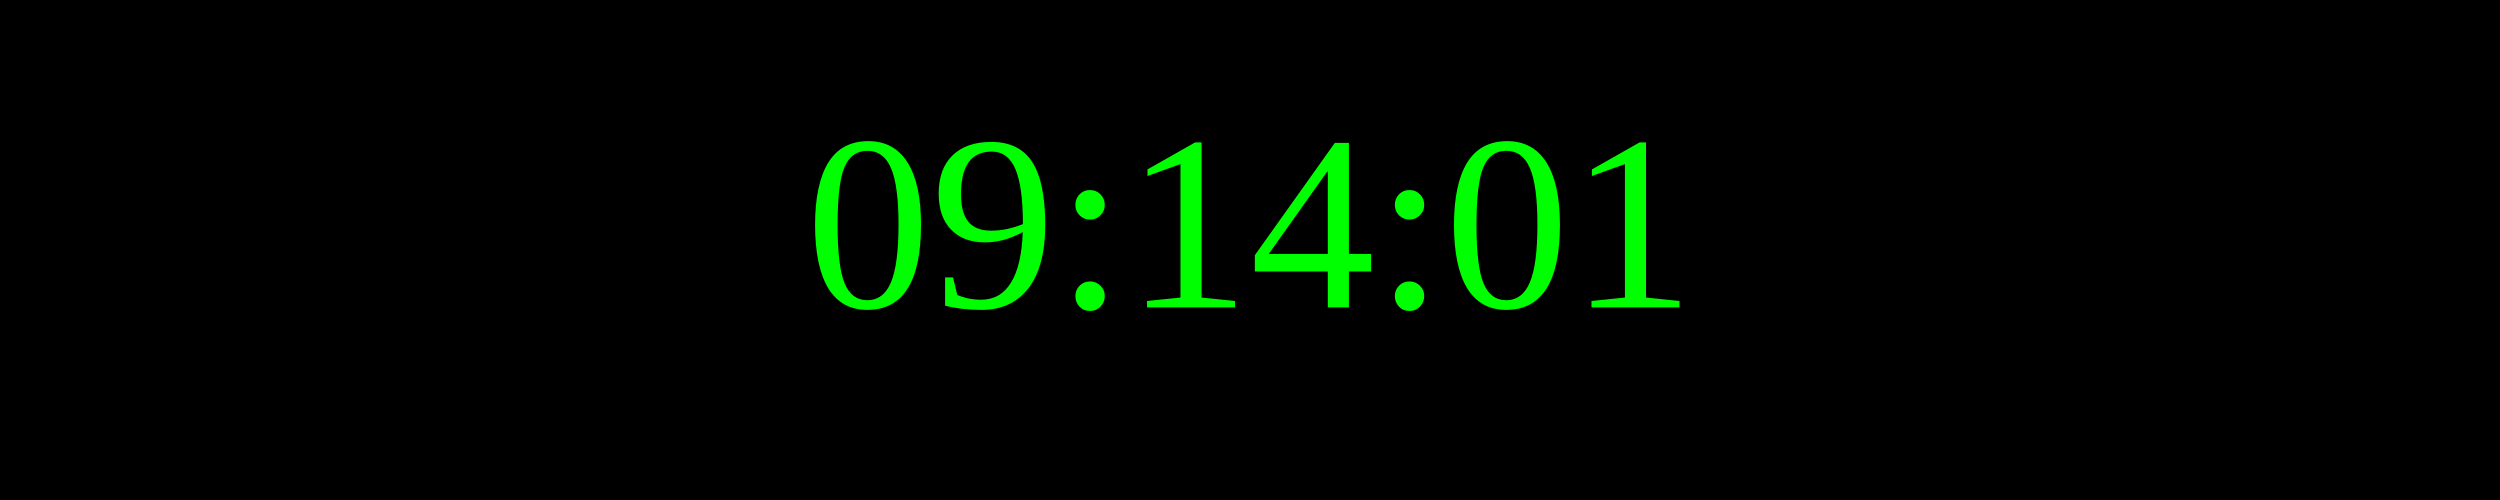
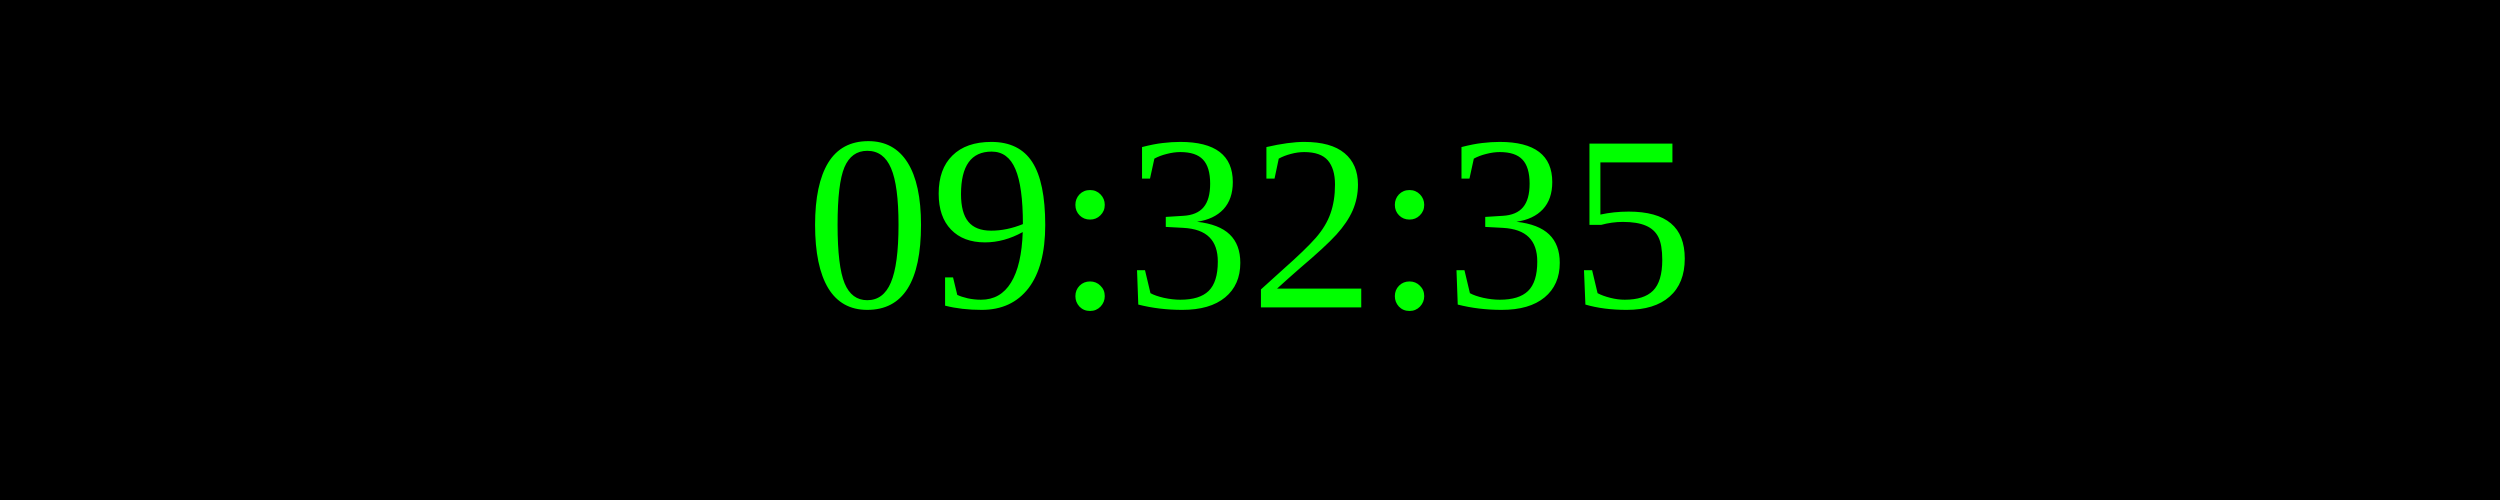
<svg xmlns="http://www.w3.org/2000/svg" width="250" height="50">
  <rect width="100%" height="100%" fill="black" />
  <text x="50%" y="50%" font-size="25" fill="lime" text-anchor="middle" dominant-baseline="middle">
- 09:14:01
+ 09:32:35
</text>
</svg>
